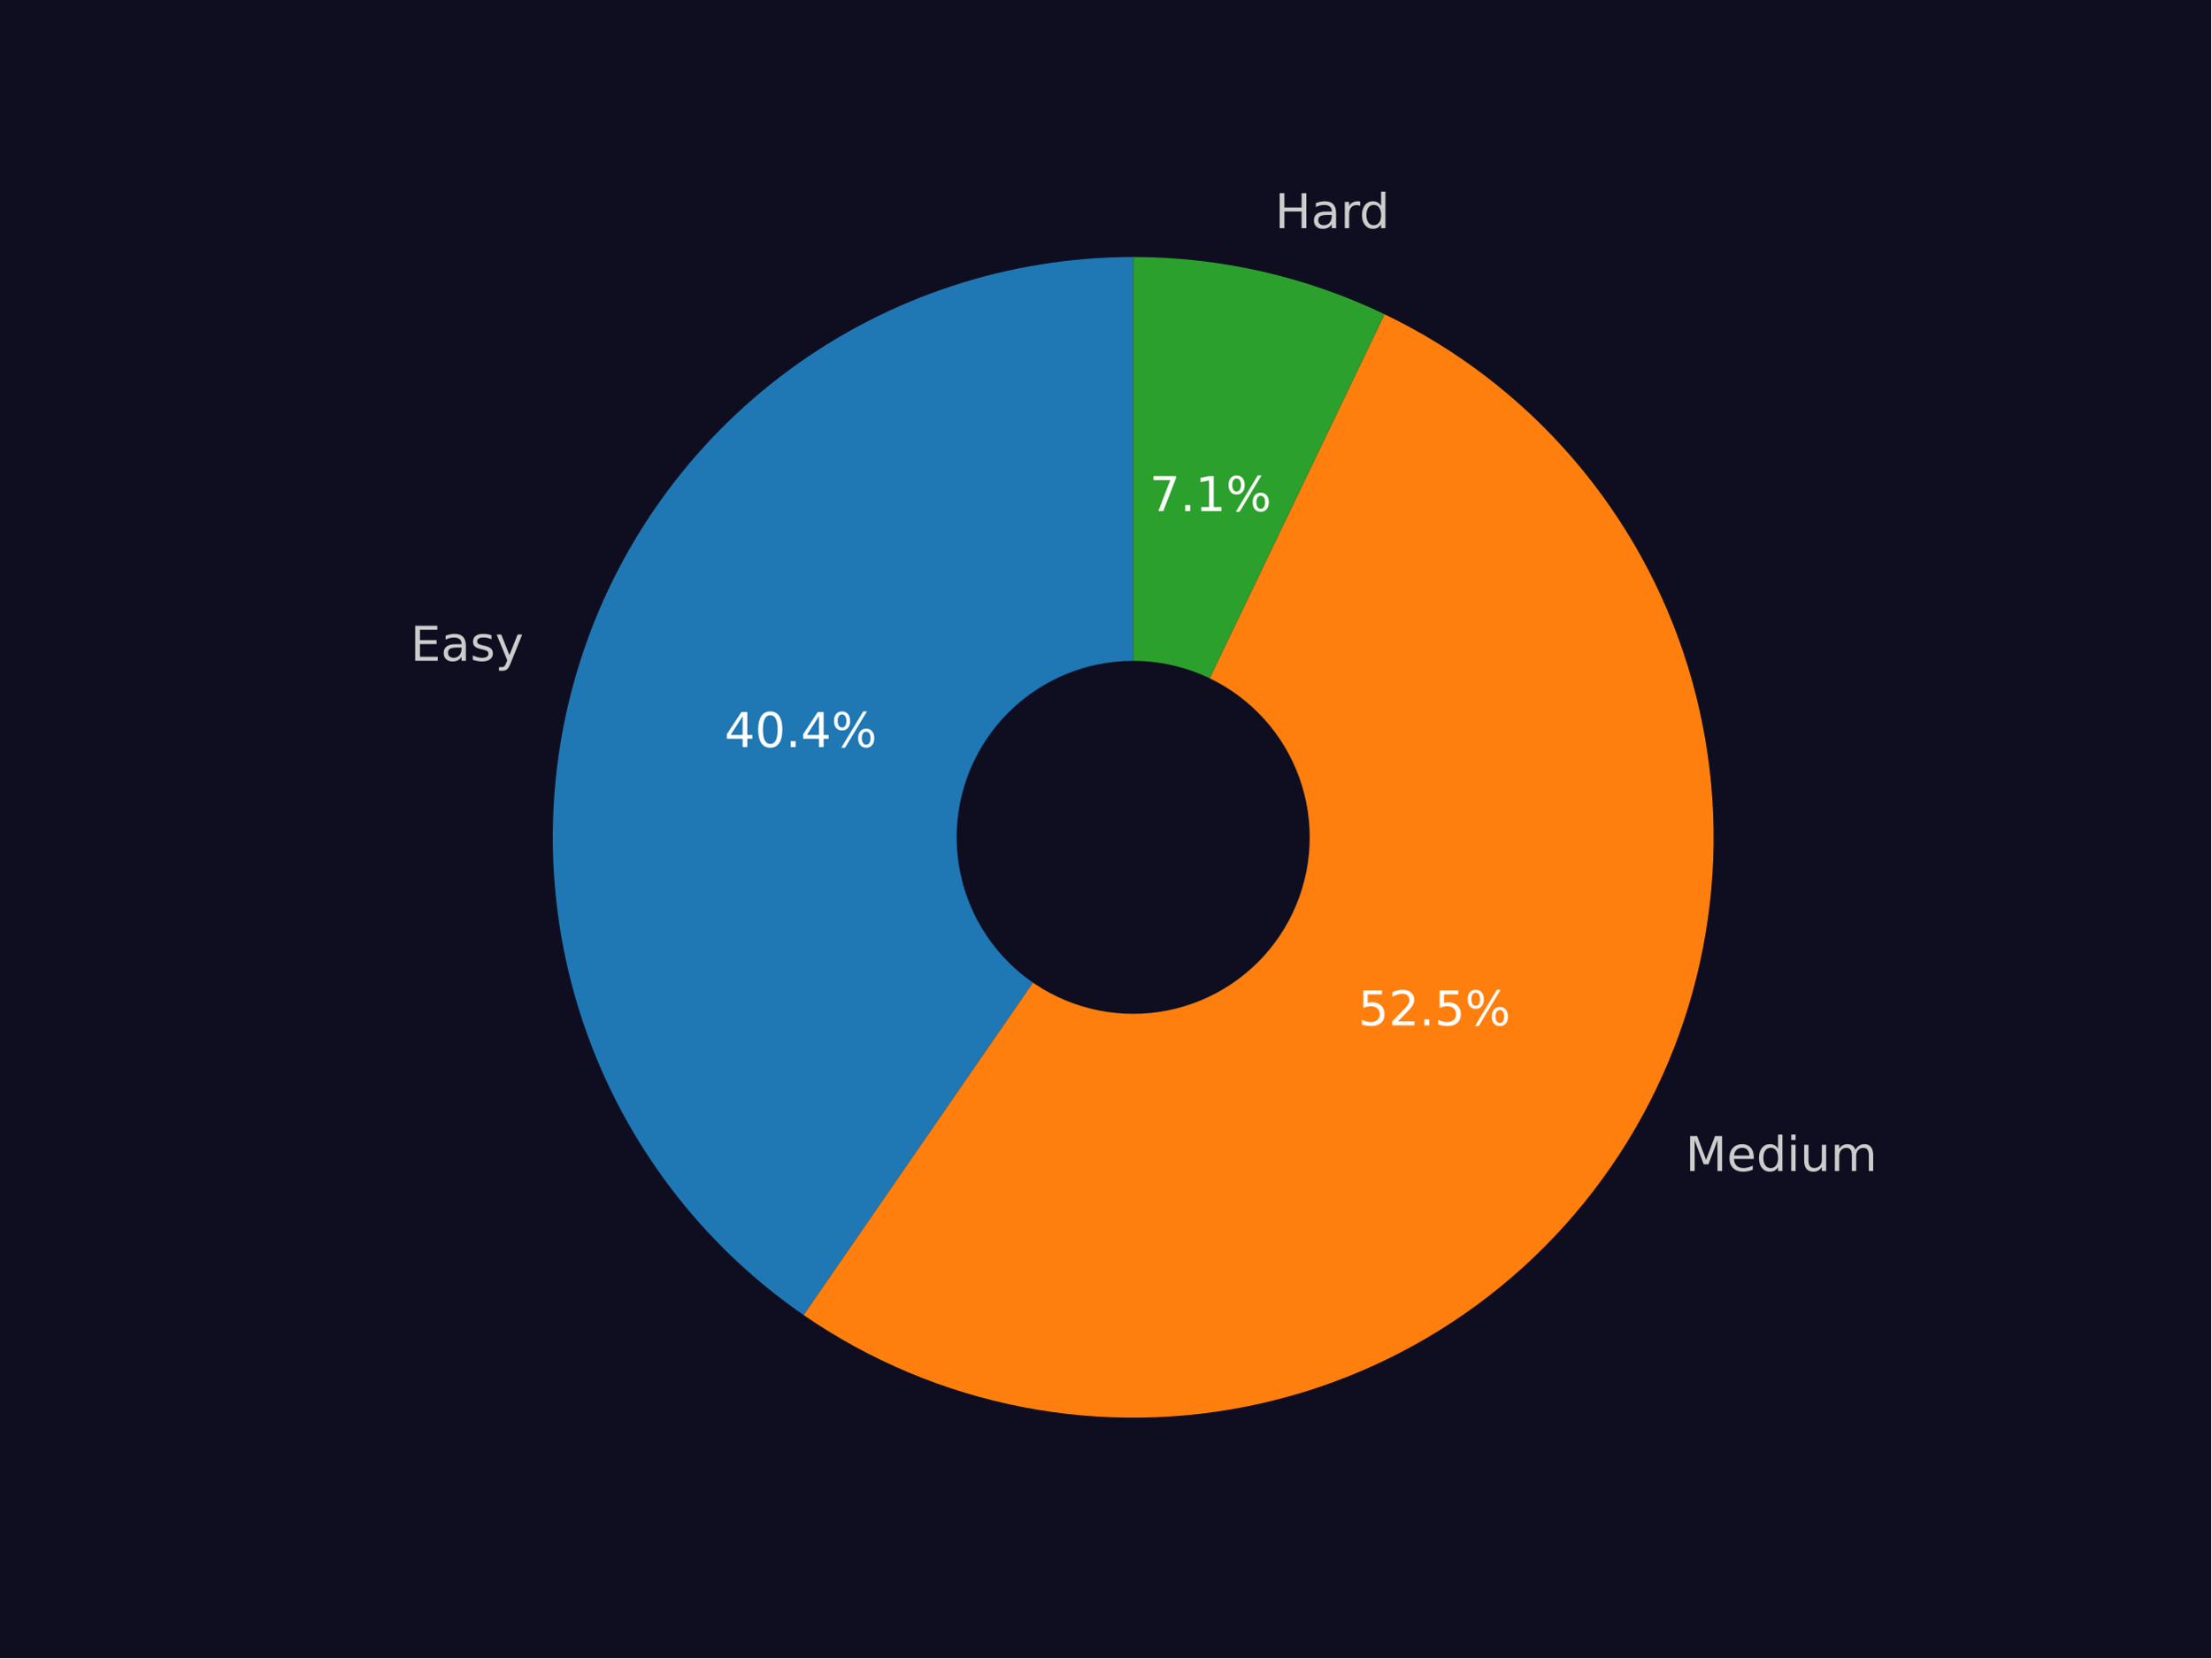
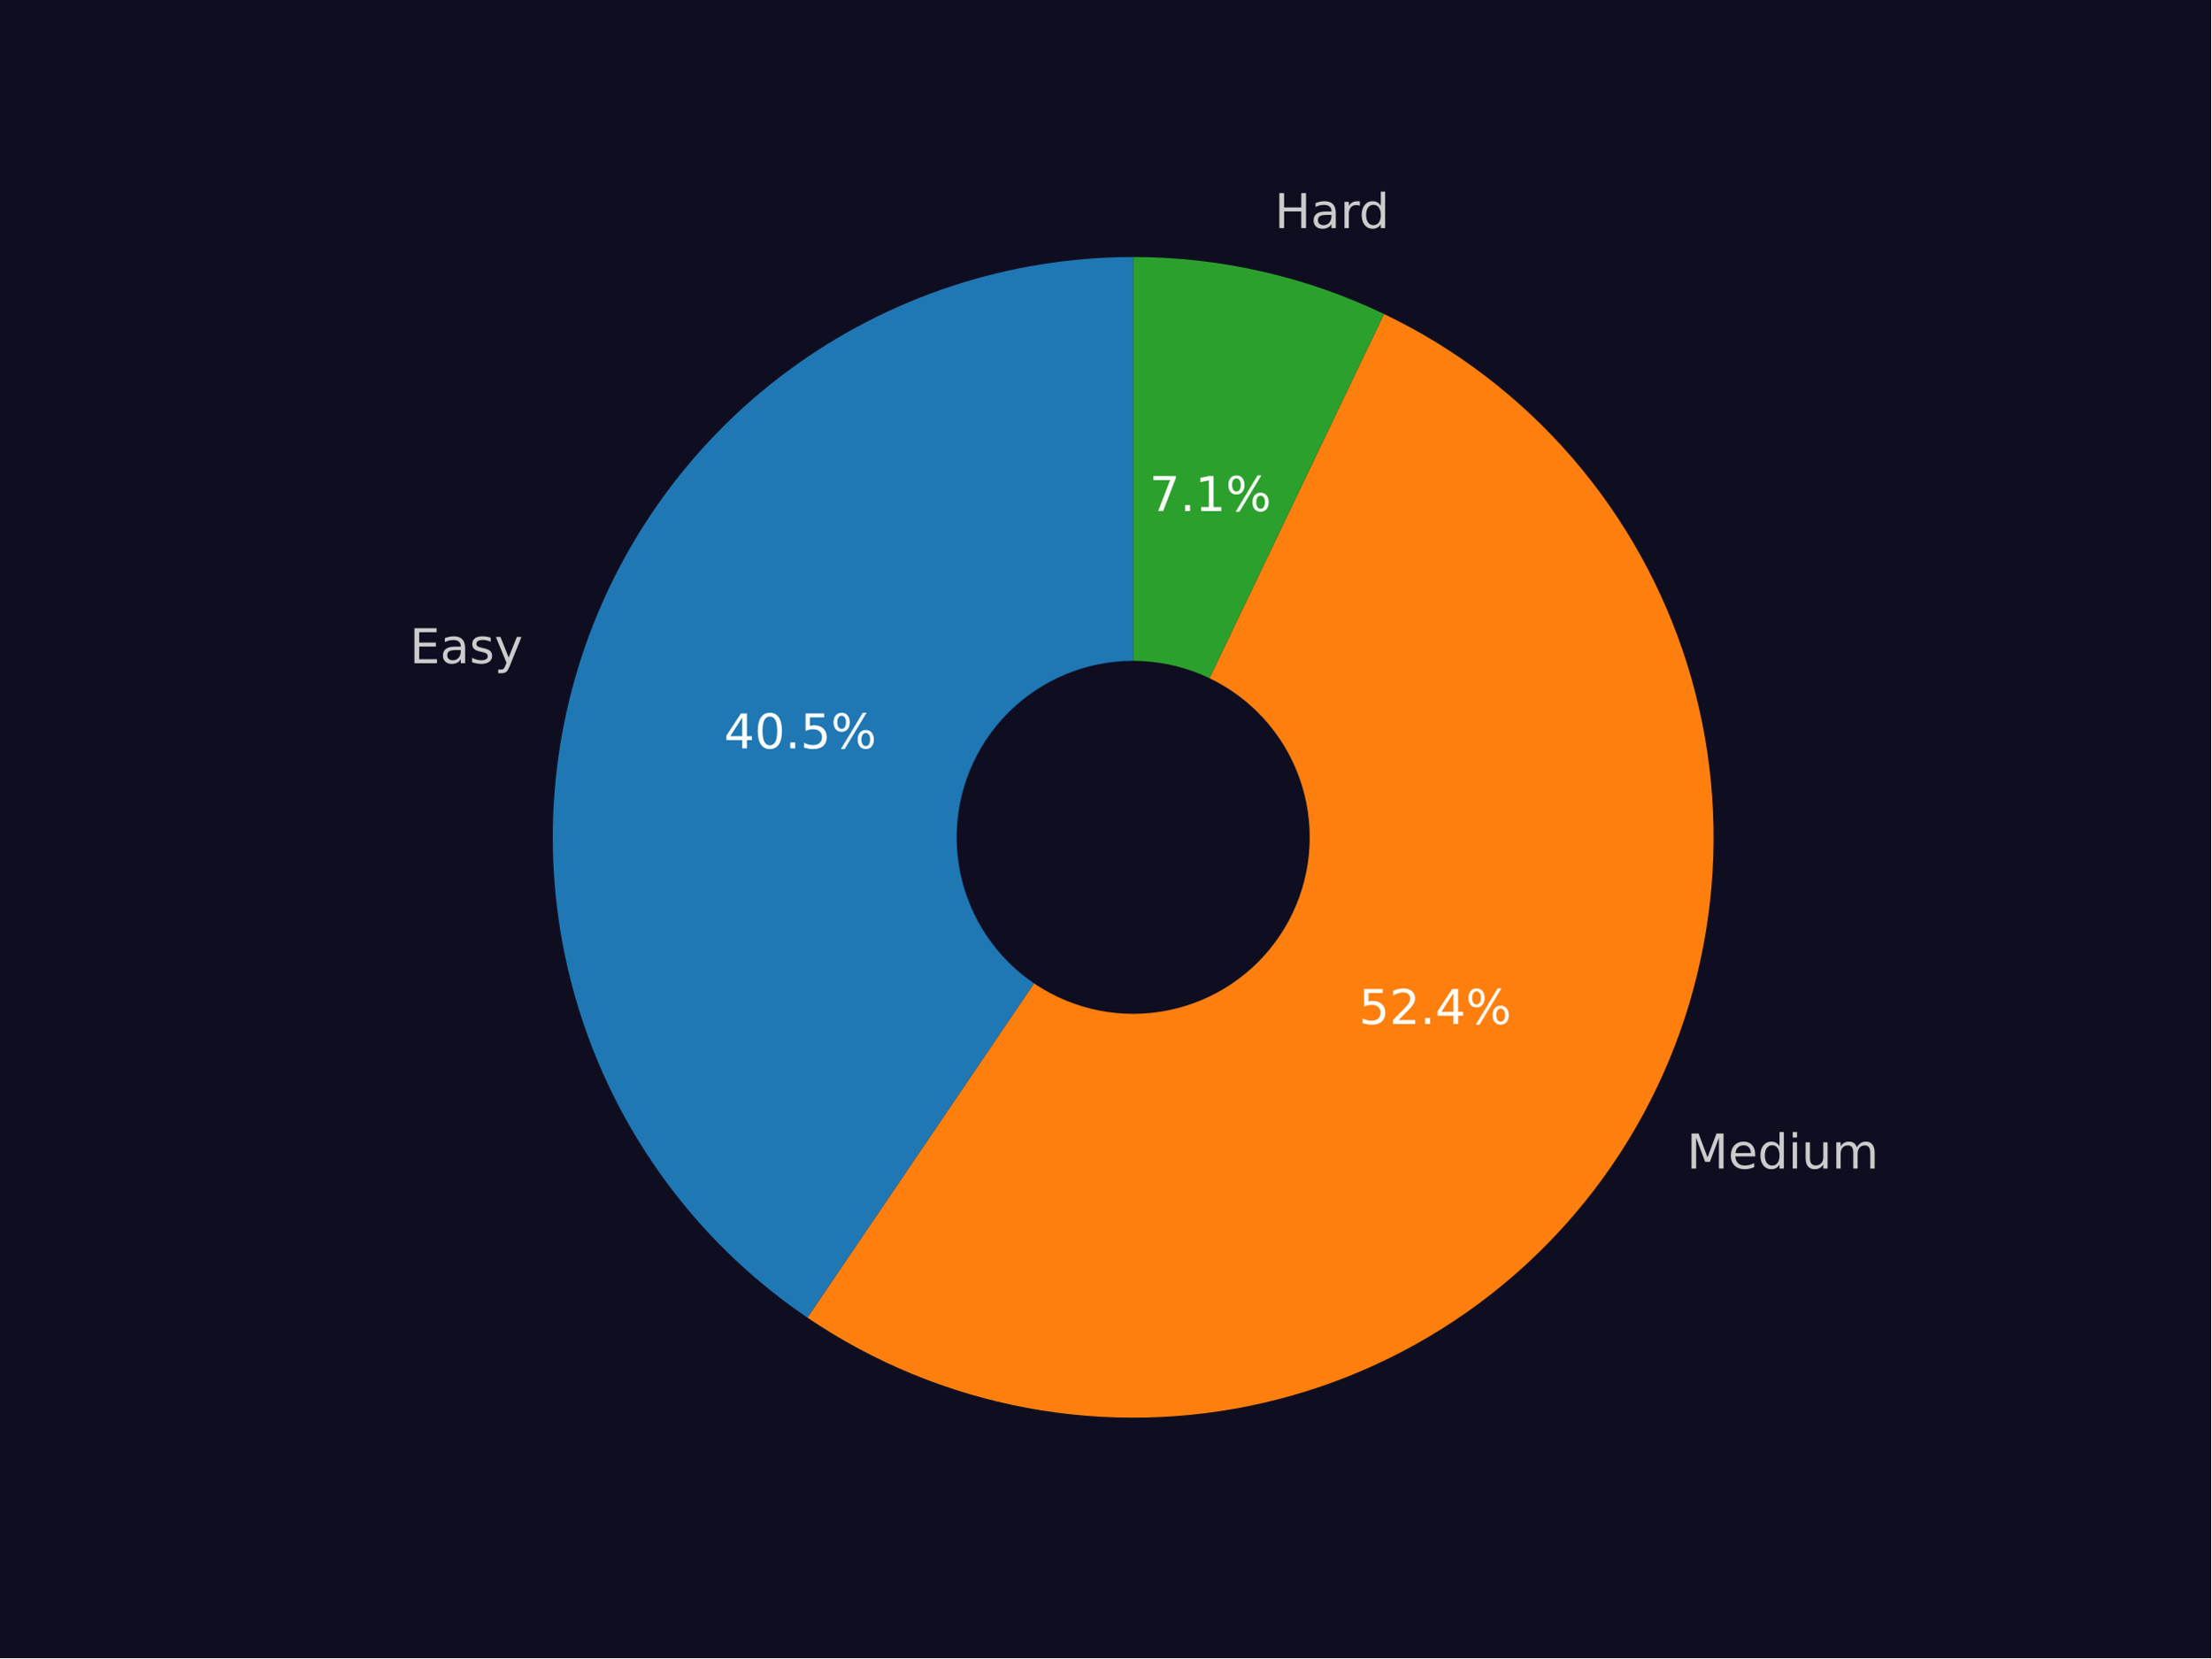
<svg xmlns="http://www.w3.org/2000/svg" xmlns:xlink="http://www.w3.org/1999/xlink" width="460.8pt" height="345.6pt" viewBox="0 0 460.8 345.6" version="1.1">
  <defs>
    <style type="text/css">*{stroke-linejoin: round; stroke-linecap: butt}</style>
  </defs>
  <g id="figure_1">
    <g id="patch_1">
      <path d="M 0 345.6  L 460.8 345.6  L 460.8 0  L 0 0  z " style="fill: #0f0e21" />
    </g>
    <g id="axes_1">
      <g id="patch_2">
-         <path d="M 236.16 53.568  C 210.367 53.568 185.238 61.818 164.465 77.105  C 143.691 92.393 128.342 113.931 120.672 138.557  C 113.002 163.183 113.405 189.628 121.824 214.008  C 130.242 238.388 146.242 259.448 167.472 274.094  L 236.16 174.528  z " style="fill: #1f77b4" />
+         <path d="M 236.16 53.568  C 210.284 53.568 185.078 61.871 164.268 77.25  C 143.458 92.629 128.123 114.287 120.528 139.024  C 112.932 163.76 113.471 190.292 122.065 214.699  C 130.658 239.107 146.861 260.124 168.278 274.645  L 236.16 174.528  z " style="fill: #1f77b4" />
      </g>
      <g id="patch_3">
-         <path d="M 167.472 274.094  C 181.201 283.565 196.742 290.095 213.115 293.273  C 229.488 296.45 246.343 296.207 262.618 292.559  C 278.893 288.911 294.239 281.935 307.689 272.072  C 321.139 262.209 332.405 249.67 340.777 235.245  C 349.149 220.819 354.448 204.817 356.339 188.246  C 358.231 171.675 356.675 154.89 351.769 138.949  C 346.863 123.008 338.712 108.253 327.831 95.613  C 316.95 82.972 303.571 72.718 288.536 65.496  L 236.16 174.528  z " style="fill: #ff7f0e" />
+         <path d="M 168.278 274.645  C 182.053 283.985 197.609 290.382 213.969 293.435  C 230.329 296.488 247.144 296.132 263.361 292.39  C 279.577 288.647 294.848 281.598 308.215 271.684  C 321.583 261.77 332.761 249.203 341.05 234.771  C 349.339 220.34 354.561 204.352 356.388 187.81  C 358.216 171.268 356.609 154.525 351.671 138.632  C 346.732 122.739 338.566 108.035 327.685 95.443  C 316.803 82.85 303.44 72.637 288.431 65.445  L 236.16 174.528  z " style="fill: #ff7f0e" />
      </g>
      <g id="patch_4">
-         <path d="M 288.536 65.496  C 280.39 61.583 271.831 58.594 263.019 56.588  C 254.206 54.581 245.197 53.568 236.16 53.568  L 236.16 174.528  z " style="fill: #2ca02c" />
+         <path d="M 288.431 65.445  C 280.299 61.548 271.756 58.573 262.962 56.575  C 254.168 54.577 245.178 53.568 236.16 53.568  L 236.16 174.528  z " style="fill: #2ca02c" />
      </g>
      <g id="patch_5">
-         <path d="M 236.16 210.816  C 245.783 210.816 255.014 206.993 261.819 200.188  C 268.624 193.383 272.448 184.152 272.448 174.528  C 272.448 164.904 268.624 155.674 261.819 148.869  C 255.014 142.064 245.783 138.24 236.16 138.24  C 226.536 138.24 217.305 142.064 210.5 148.869  C 203.695 155.674 199.872 164.904 199.872 174.528  C 199.872 184.152 203.695 193.383 210.5 200.188  C 217.305 206.993 226.536 210.816 236.16 210.816  z " clip-path="url(#p3aa08bfaa1)" style="fill: #0f0e21; stroke: #0f0e21; stroke-linejoin: miter" />
+         <path d="M 236.16 210.816  C 245.783 210.816 255.014 206.993 261.819 200.188  C 268.624 193.383 272.448 184.152 272.448 174.528  C 272.448 164.904 268.624 155.674 261.819 148.869  C 255.014 142.064 245.783 138.24 236.16 138.24  C 226.536 138.24 217.305 142.064 210.5 148.869  C 203.695 155.674 199.872 164.904 199.872 174.528  C 199.872 184.152 203.695 193.383 210.5 200.188  C 217.305 206.993 226.536 210.816 236.16 210.816  z " clip-path="url(#p8a73e2d9d7)" style="fill: #0f0e21; stroke: #0f0e21; stroke-linejoin: miter" />
      </g>
      <g id="matplotlib.axis_1" />
      <g id="matplotlib.axis_2" />
      <g id="text_1">
-         <g style="fill: #cccccc" transform="translate(85.54799 137.7194) scale(0.1 -0.1)">
+         <g style="fill: #cccccc" transform="translate(85.38932 138.2325) scale(0.1 -0.1)">
          <defs>
            <path id="DejaVuSans-45" d="M 628 4666  L 3578 4666  L 3578 4134  L 1259 4134  L 1259 2753  L 3481 2753  L 3481 2222  L 1259 2222  L 1259 531  L 3634 531  L 3634 0  L 628 0  L 628 4666  z " transform="scale(0.015625)" />
            <path id="DejaVuSans-61" d="M 2194 1759  Q 1497 1759 1228 1600  Q 959 1441 959 1056  Q 959 750 1161 570  Q 1363 391 1709 391  Q 2188 391 2477 730  Q 2766 1069 2766 1631  L 2766 1759  L 2194 1759  z M 3341 1997  L 3341 0  L 2766 0  L 2766 531  Q 2569 213 2275 61  Q 1981 -91 1556 -91  Q 1019 -91 701 211  Q 384 513 384 1019  Q 384 1609 779 1909  Q 1175 2209 1959 2209  L 2766 2209  L 2766 2266  Q 2766 2663 2505 2880  Q 2244 3097 1772 3097  Q 1472 3097 1187 3025  Q 903 2953 641 2809  L 641 3341  Q 956 3463 1253 3523  Q 1550 3584 1831 3584  Q 2591 3584 2966 3190  Q 3341 2797 3341 1997  z " transform="scale(0.015625)" />
            <path id="DejaVuSans-73" d="M 2834 3397  L 2834 2853  Q 2591 2978 2328 3040  Q 2066 3103 1784 3103  Q 1356 3103 1142 2972  Q 928 2841 928 2578  Q 928 2378 1081 2264  Q 1234 2150 1697 2047  L 1894 2003  Q 2506 1872 2764 1633  Q 3022 1394 3022 966  Q 3022 478 2636 193  Q 2250 -91 1575 -91  Q 1294 -91 989 -36  Q 684 19 347 128  L 347 722  Q 666 556 975 473  Q 1284 391 1588 391  Q 1994 391 2212 530  Q 2431 669 2431 922  Q 2431 1156 2273 1281  Q 2116 1406 1581 1522  L 1381 1569  Q 847 1681 609 1914  Q 372 2147 372 2553  Q 372 3047 722 3315  Q 1072 3584 1716 3584  Q 2034 3584 2315 3537  Q 2597 3491 2834 3397  z " transform="scale(0.015625)" />
            <path id="DejaVuSans-79" d="M 2059 -325  Q 1816 -950 1584 -1140  Q 1353 -1331 966 -1331  L 506 -1331  L 506 -850  L 844 -850  Q 1081 -850 1212 -737  Q 1344 -625 1503 -206  L 1606 56  L 191 3500  L 800 3500  L 1894 763  L 2988 3500  L 3597 3500  L 2059 -325  z " transform="scale(0.015625)" />
          </defs>
          <use xlink:href="#DejaVuSans-45" />
          <use xlink:href="#DejaVuSans-61" x="63.184" />
          <use xlink:href="#DejaVuSans-73" x="124.463" />
          <use xlink:href="#DejaVuSans-79" x="176.562" />
        </g>
      </g>
      <g id="text_2">
-         <g style="fill: #ffffff" transform="translate(150.9833 155.7049) scale(0.1 -0.1)">
+         <g style="fill: #ffffff" transform="translate(150.8967 155.9847) scale(0.1 -0.1)">
          <defs>
            <path id="DejaVuSans-34" d="M 2419 4116  L 825 1625  L 2419 1625  L 2419 4116  z M 2253 4666  L 3047 4666  L 3047 1625  L 3713 1625  L 3713 1100  L 3047 1100  L 3047 0  L 2419 0  L 2419 1100  L 313 1100  L 313 1709  L 2253 4666  z " transform="scale(0.015625)" />
            <path id="DejaVuSans-30" d="M 2034 4250  Q 1547 4250 1301 3770  Q 1056 3291 1056 2328  Q 1056 1369 1301 889  Q 1547 409 2034 409  Q 2525 409 2770 889  Q 3016 1369 3016 2328  Q 3016 3291 2770 3770  Q 2525 4250 2034 4250  z M 2034 4750  Q 2819 4750 3233 4129  Q 3647 3509 3647 2328  Q 3647 1150 3233 529  Q 2819 -91 2034 -91  Q 1250 -91 836 529  Q 422 1150 422 2328  Q 422 3509 836 4129  Q 1250 4750 2034 4750  z " transform="scale(0.015625)" />
            <path id="DejaVuSans-2e" d="M 684 794  L 1344 794  L 1344 0  L 684 0  L 684 794  z " transform="scale(0.015625)" />
+             <path id="DejaVuSans-35" d="M 691 4666  L 3169 4666  L 3169 4134  L 1269 4134  L 1269 2991  Q 1406 3038 1543 3061  Q 1681 3084 1819 3084  Q 2600 3084 3056 2656  Q 3513 2228 3513 1497  Q 3513 744 3044 326  Q 2575 -91 1722 -91  Q 1428 -91 1123 -41  Q 819 9 494 109  L 494 744  Q 775 591 1075 516  Q 1375 441 1709 441  Q 2250 441 2565 725  Q 2881 1009 2881 1497  Q 2881 1984 2565 2268  Q 2250 2553 1709 2553  Q 1456 2553 1204 2497  Q 953 2441 691 2322  L 691 4666  z " transform="scale(0.015625)" />
            <path id="DejaVuSans-25" d="M 4653 2053  Q 4381 2053 4226 1822  Q 4072 1591 4072 1178  Q 4072 772 4226 539  Q 4381 306 4653 306  Q 4919 306 5073 539  Q 5228 772 5228 1178  Q 5228 1588 5073 1820  Q 4919 2053 4653 2053  z M 4653 2450  Q 5147 2450 5437 2106  Q 5728 1763 5728 1178  Q 5728 594 5436 251  Q 5144 -91 4653 -91  Q 4153 -91 3862 251  Q 3572 594 3572 1178  Q 3572 1766 3864 2108  Q 4156 2450 4653 2450  z M 1428 4353  Q 1159 4353 1004 4120  Q 850 3888 850 3481  Q 850 3069 1003 2837  Q 1156 2606 1428 2606  Q 1700 2606 1854 2837  Q 2009 3069 2009 3481  Q 2009 3884 1853 4118  Q 1697 4353 1428 4353  z M 4250 4750  L 4750 4750  L 1831 -91  L 1331 -91  L 4250 4750  z M 1428 4750  Q 1922 4750 2215 4408  Q 2509 4066 2509 3481  Q 2509 2891 2217 2550  Q 1925 2209 1428 2209  Q 931 2209 642 2551  Q 353 2894 353 3481  Q 353 4063 643 4406  Q 934 4750 1428 4750  z " transform="scale(0.015625)" />
          </defs>
          <use xlink:href="#DejaVuSans-34" />
          <use xlink:href="#DejaVuSans-30" x="63.623" />
          <use xlink:href="#DejaVuSans-2e" x="127.246" />
-           <use xlink:href="#DejaVuSans-34" x="159.033" />
+           <use xlink:href="#DejaVuSans-35" x="159.033" />
          <use xlink:href="#DejaVuSans-25" x="222.656" />
        </g>
      </g>
      <g id="text_3">
-         <g style="fill: #cccccc" transform="translate(351.2387 244.0759) scale(0.1 -0.1)">
+         <g style="fill: #cccccc" transform="translate(351.5393 243.5552) scale(0.1 -0.1)">
          <defs>
            <path id="DejaVuSans-4d" d="M 628 4666  L 1569 4666  L 2759 1491  L 3956 4666  L 4897 4666  L 4897 0  L 4281 0  L 4281 4097  L 3078 897  L 2444 897  L 1241 4097  L 1241 0  L 628 0  L 628 4666  z " transform="scale(0.015625)" />
            <path id="DejaVuSans-65" d="M 3597 1894  L 3597 1613  L 953 1613  Q 991 1019 1311 708  Q 1631 397 2203 397  Q 2534 397 2845 478  Q 3156 559 3463 722  L 3463 178  Q 3153 47 2828 -22  Q 2503 -91 2169 -91  Q 1331 -91 842 396  Q 353 884 353 1716  Q 353 2575 817 3079  Q 1281 3584 2069 3584  Q 2775 3584 3186 3129  Q 3597 2675 3597 1894  z M 3022 2063  Q 3016 2534 2758 2815  Q 2500 3097 2075 3097  Q 1594 3097 1305 2825  Q 1016 2553 972 2059  L 3022 2063  z " transform="scale(0.015625)" />
            <path id="DejaVuSans-64" d="M 2906 2969  L 2906 4863  L 3481 4863  L 3481 0  L 2906 0  L 2906 525  Q 2725 213 2448 61  Q 2172 -91 1784 -91  Q 1150 -91 751 415  Q 353 922 353 1747  Q 353 2572 751 3078  Q 1150 3584 1784 3584  Q 2172 3584 2448 3432  Q 2725 3281 2906 2969  z M 947 1747  Q 947 1113 1208 752  Q 1469 391 1925 391  Q 2381 391 2643 752  Q 2906 1113 2906 1747  Q 2906 2381 2643 2742  Q 2381 3103 1925 3103  Q 1469 3103 1208 2742  Q 947 2381 947 1747  z " transform="scale(0.015625)" />
            <path id="DejaVuSans-69" d="M 603 3500  L 1178 3500  L 1178 0  L 603 0  L 603 3500  z M 603 4863  L 1178 4863  L 1178 4134  L 603 4134  L 603 4863  z " transform="scale(0.015625)" />
            <path id="DejaVuSans-75" d="M 544 1381  L 544 3500  L 1119 3500  L 1119 1403  Q 1119 906 1312 657  Q 1506 409 1894 409  Q 2359 409 2629 706  Q 2900 1003 2900 1516  L 2900 3500  L 3475 3500  L 3475 0  L 2900 0  L 2900 538  Q 2691 219 2414 64  Q 2138 -91 1772 -91  Q 1169 -91 856 284  Q 544 659 544 1381  z M 1991 3584  L 1991 3584  z " transform="scale(0.015625)" />
            <path id="DejaVuSans-6d" d="M 3328 2828  Q 3544 3216 3844 3400  Q 4144 3584 4550 3584  Q 5097 3584 5394 3201  Q 5691 2819 5691 2113  L 5691 0  L 5113 0  L 5113 2094  Q 5113 2597 4934 2840  Q 4756 3084 4391 3084  Q 3944 3084 3684 2787  Q 3425 2491 3425 1978  L 3425 0  L 2847 0  L 2847 2094  Q 2847 2600 2669 2842  Q 2491 3084 2119 3084  Q 1678 3084 1418 2786  Q 1159 2488 1159 1978  L 1159 0  L 581 0  L 581 3500  L 1159 3500  L 1159 2956  Q 1356 3278 1631 3431  Q 1906 3584 2284 3584  Q 2666 3584 2933 3390  Q 3200 3197 3328 2828  z " transform="scale(0.015625)" />
          </defs>
          <use xlink:href="#DejaVuSans-4d" />
          <use xlink:href="#DejaVuSans-65" x="86.279" />
          <use xlink:href="#DejaVuSans-64" x="147.803" />
          <use xlink:href="#DejaVuSans-69" x="211.279" />
          <use xlink:href="#DejaVuSans-75" x="239.062" />
          <use xlink:href="#DejaVuSans-6d" x="302.441" />
        </g>
      </g>
      <g id="text_4">
-         <g style="fill: #ffffff" transform="translate(283.0464 213.7175) scale(0.1 -0.1)">
+         <g style="fill: #ffffff" transform="translate(283.2103 213.4335) scale(0.1 -0.1)">
          <defs>
-             <path id="DejaVuSans-35" d="M 691 4666  L 3169 4666  L 3169 4134  L 1269 4134  L 1269 2991  Q 1406 3038 1543 3061  Q 1681 3084 1819 3084  Q 2600 3084 3056 2656  Q 3513 2228 3513 1497  Q 3513 744 3044 326  Q 2575 -91 1722 -91  Q 1428 -91 1123 -41  Q 819 9 494 109  L 494 744  Q 775 591 1075 516  Q 1375 441 1709 441  Q 2250 441 2565 725  Q 2881 1009 2881 1497  Q 2881 1984 2565 2268  Q 2250 2553 1709 2553  Q 1456 2553 1204 2497  Q 953 2441 691 2322  L 691 4666  z " transform="scale(0.015625)" />
            <path id="DejaVuSans-32" d="M 1228 531  L 3431 531  L 3431 0  L 469 0  L 469 531  Q 828 903 1448 1529  Q 2069 2156 2228 2338  Q 2531 2678 2651 2914  Q 2772 3150 2772 3378  Q 2772 3750 2511 3984  Q 2250 4219 1831 4219  Q 1534 4219 1204 4116  Q 875 4013 500 3803  L 500 4441  Q 881 4594 1212 4672  Q 1544 4750 1819 4750  Q 2544 4750 2975 4387  Q 3406 4025 3406 3419  Q 3406 3131 3298 2873  Q 3191 2616 2906 2266  Q 2828 2175 2409 1742  Q 1991 1309 1228 531  z " transform="scale(0.015625)" />
          </defs>
          <use xlink:href="#DejaVuSans-35" />
          <use xlink:href="#DejaVuSans-32" x="63.623" />
          <use xlink:href="#DejaVuSans-2e" x="127.246" />
-           <use xlink:href="#DejaVuSans-35" x="159.033" />
+           <use xlink:href="#DejaVuSans-34" x="159.033" />
          <use xlink:href="#DejaVuSans-25" x="222.656" />
        </g>
      </g>
      <g id="text_5">
-         <g style="fill: #cccccc" transform="translate(265.7044 47.55303) scale(0.1 -0.1)">
+         <g style="fill: #cccccc" transform="translate(265.6418 47.53878) scale(0.1 -0.1)">
          <defs>
            <path id="DejaVuSans-48" d="M 628 4666  L 1259 4666  L 1259 2753  L 3553 2753  L 3553 4666  L 4184 4666  L 4184 0  L 3553 0  L 3553 2222  L 1259 2222  L 1259 0  L 628 0  L 628 4666  z " transform="scale(0.015625)" />
            <path id="DejaVuSans-72" d="M 2631 2963  Q 2534 3019 2420 3045  Q 2306 3072 2169 3072  Q 1681 3072 1420 2755  Q 1159 2438 1159 1844  L 1159 0  L 581 0  L 581 3500  L 1159 3500  L 1159 2956  Q 1341 3275 1631 3429  Q 1922 3584 2338 3584  Q 2397 3584 2469 3576  Q 2541 3569 2628 3553  L 2631 2963  z " transform="scale(0.015625)" />
          </defs>
          <use xlink:href="#DejaVuSans-48" />
          <use xlink:href="#DejaVuSans-61" x="75.195" />
          <use xlink:href="#DejaVuSans-72" x="136.475" />
          <use xlink:href="#DejaVuSans-64" x="175.838" />
        </g>
      </g>
      <g id="text_6">
-         <g style="fill: #ffffff" transform="translate(239.5726 106.5232) scale(0.1 -0.1)">
+         <g style="fill: #ffffff" transform="translate(239.5384 106.5154) scale(0.1 -0.1)">
          <defs>
            <path id="DejaVuSans-37" d="M 525 4666  L 3525 4666  L 3525 4397  L 1831 0  L 1172 0  L 2766 4134  L 525 4134  L 525 4666  z " transform="scale(0.015625)" />
            <path id="DejaVuSans-31" d="M 794 531  L 1825 531  L 1825 4091  L 703 3866  L 703 4441  L 1819 4666  L 2450 4666  L 2450 531  L 3481 531  L 3481 0  L 794 0  L 794 531  z " transform="scale(0.015625)" />
          </defs>
          <use xlink:href="#DejaVuSans-37" />
          <use xlink:href="#DejaVuSans-2e" x="63.623" />
          <use xlink:href="#DejaVuSans-31" x="95.41" />
          <use xlink:href="#DejaVuSans-25" x="159.033" />
        </g>
      </g>
    </g>
  </g>
  <defs>
-     <clipPath id="p3aa08bfaa1">
+     <clipPath id="p8a73e2d9d7">
      <rect x="57.6" y="41.472" width="357.12" height="266.112" />
    </clipPath>
  </defs>
</svg>
